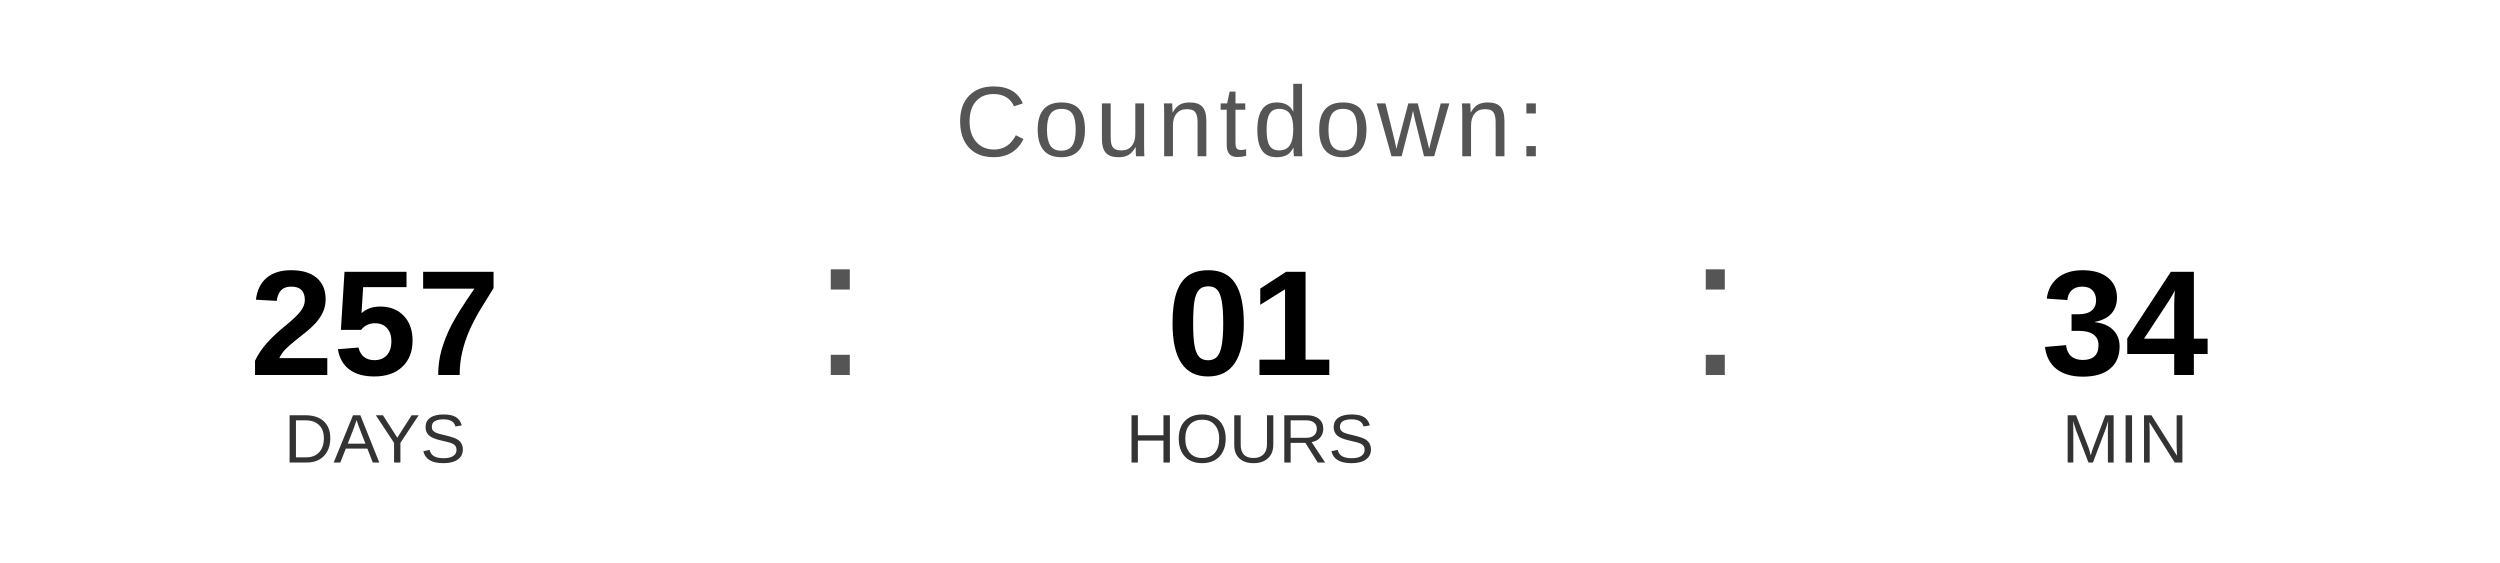
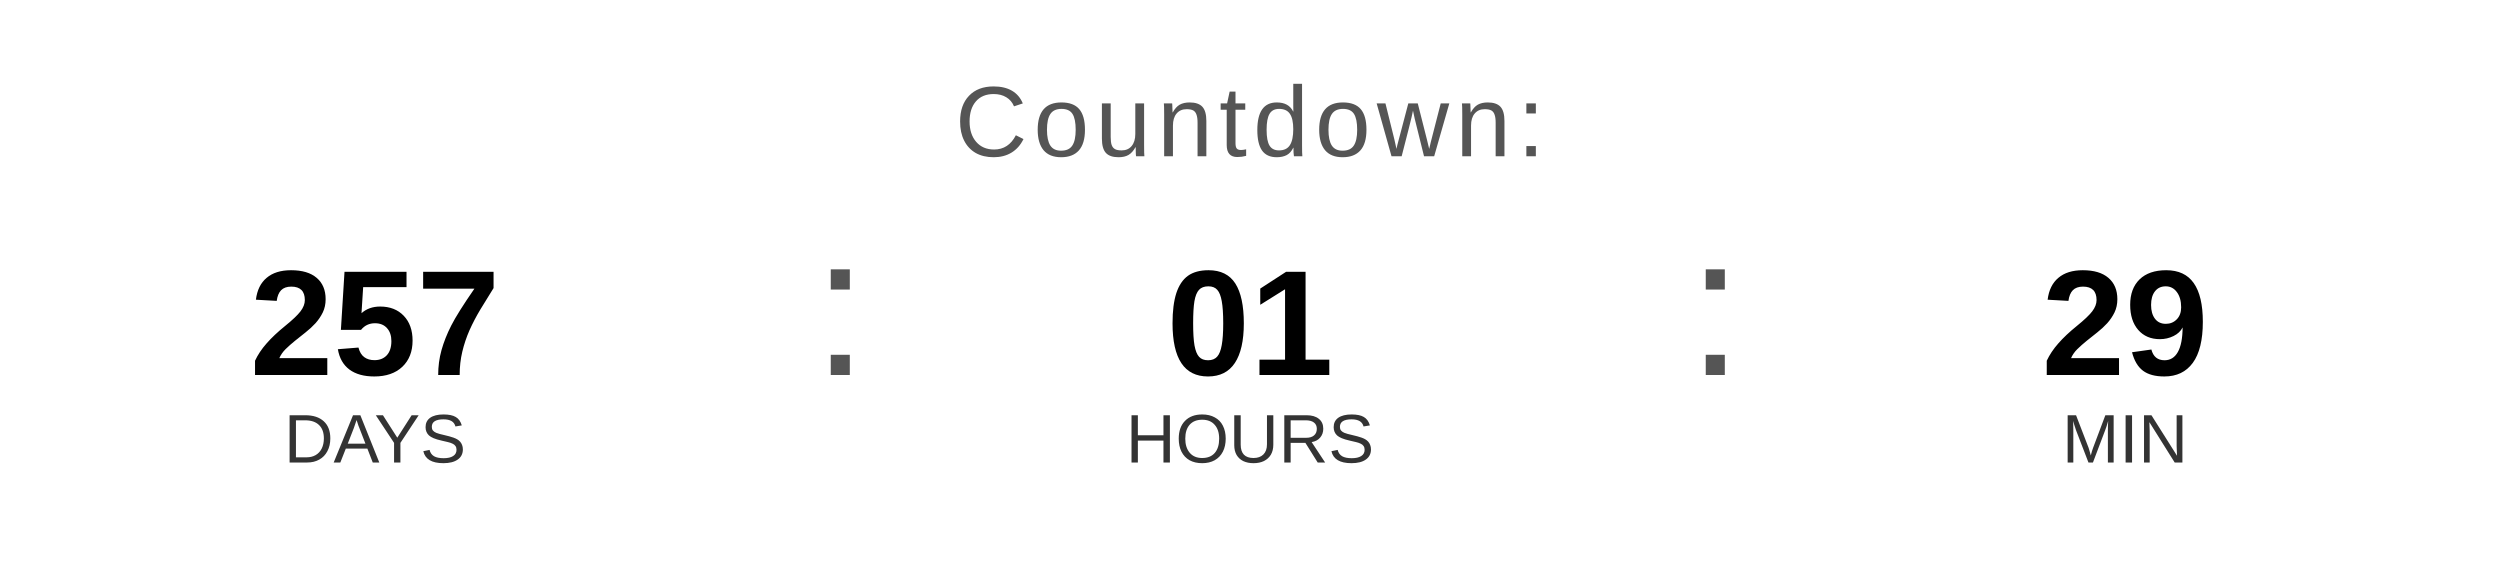
<svg xmlns="http://www.w3.org/2000/svg" width="400" height="90" viewBox="0 0 400 90">
  <text x="200" y="25" font-family="Arial, Helvetica, sans-serif" font-size="16" fill="#555555" text-anchor="middle" letter-spacing="1">
    Countdown:
  </text>
  <text x="60" y="60" font-family="Arial, Helvetica, sans-serif" font-size="24" font-weight="bold" fill="#000000" text-anchor="middle">257</text>
  <text x="60" y="74" font-family="Arial, Helvetica, sans-serif" font-size="11" fill="#333333" text-anchor="middle">DAYS</text>
  <text x="130" y="60" font-family="Arial, sans-serif" font-size="32" fill="#555555">:</text>
  <text x="200" y="60" font-family="Arial, Helvetica, sans-serif" font-size="24" font-weight="bold" fill="#000000" text-anchor="middle">01</text>
  <text x="200" y="74" font-family="Arial, Helvetica, sans-serif" font-size="11" fill="#333333" text-anchor="middle">HOURS</text>
  <text x="270" y="60" font-family="Arial, sans-serif" font-size="32" fill="#555555">:</text>
-   <text x="340" y="60" font-family="Arial, Helvetica, sans-serif" font-size="24" font-weight="bold" fill="#000000" text-anchor="middle">34</text>
+   <text x="340" y="60" font-family="Arial, Helvetica, sans-serif" font-size="24" font-weight="bold" fill="#000000" text-anchor="middle">29</text>
  <text x="340" y="74" font-family="Arial, Helvetica, sans-serif" font-size="11" fill="#333333" text-anchor="middle">MIN</text>
</svg>
